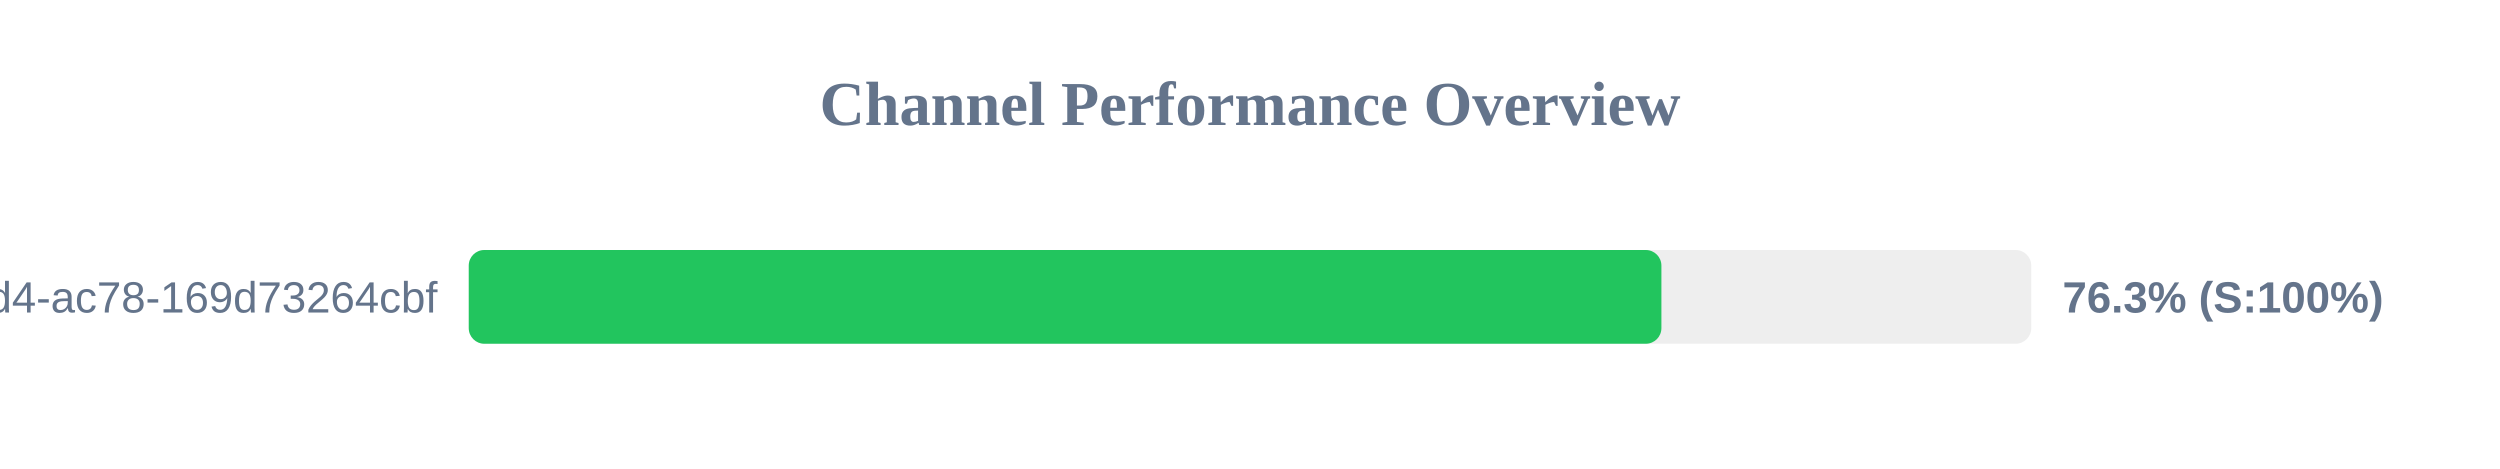
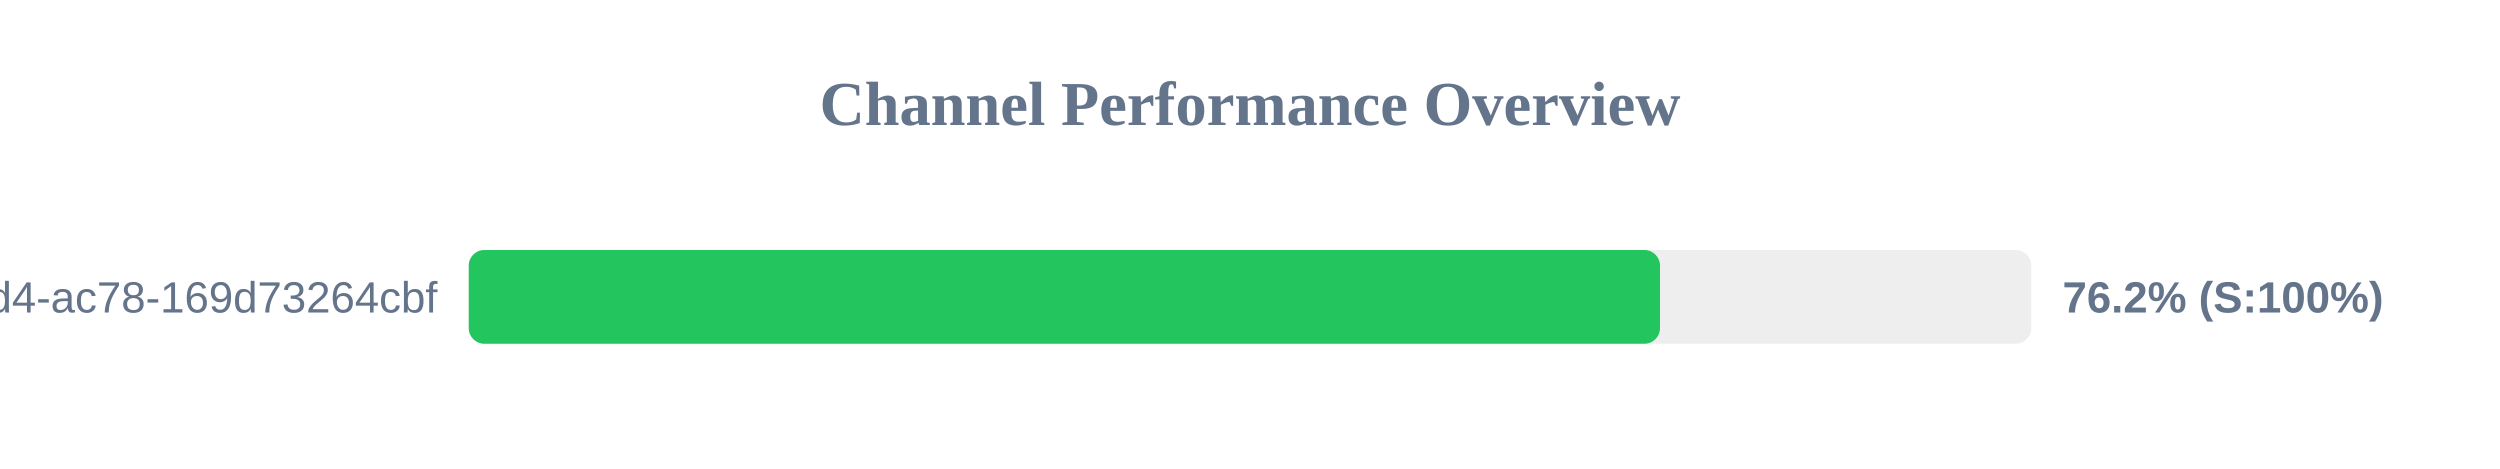
<svg xmlns="http://www.w3.org/2000/svg" width="800" height="150" version="1.1">
  <style>
        .row { font: 14px Arial; fill: #64748b; }
        .score { font: bold 14px Arial; fill: #64748b; }
    </style>
  <text x="400" y="40" text-anchor="middle" font-size="20px" font-weight="bold" fill="#64748b">Channel Performance Overview</text>
  <rect x="150" y="80" width="500" height="30" fill="#eee" rx="5" />
-   <rect x="150" y="80" width="381.65" height="30" fill="#22c55e" rx="5" />
+   <rect x="150" y="80" width="381.2" height="30" fill="#22c55e" rx="5" />
  <text x="140" y="100" text-anchor="end" class="row">?uuid=48c2c901-72e6-46d4-ac78-169d73264cbf</text>
-   <text x="660" y="100" text-anchor="start" class="score">76.3% (S:100%)</text>
+   <text x="660" y="100" text-anchor="start" class="score">76.2% (S:100%)</text>
</svg>
